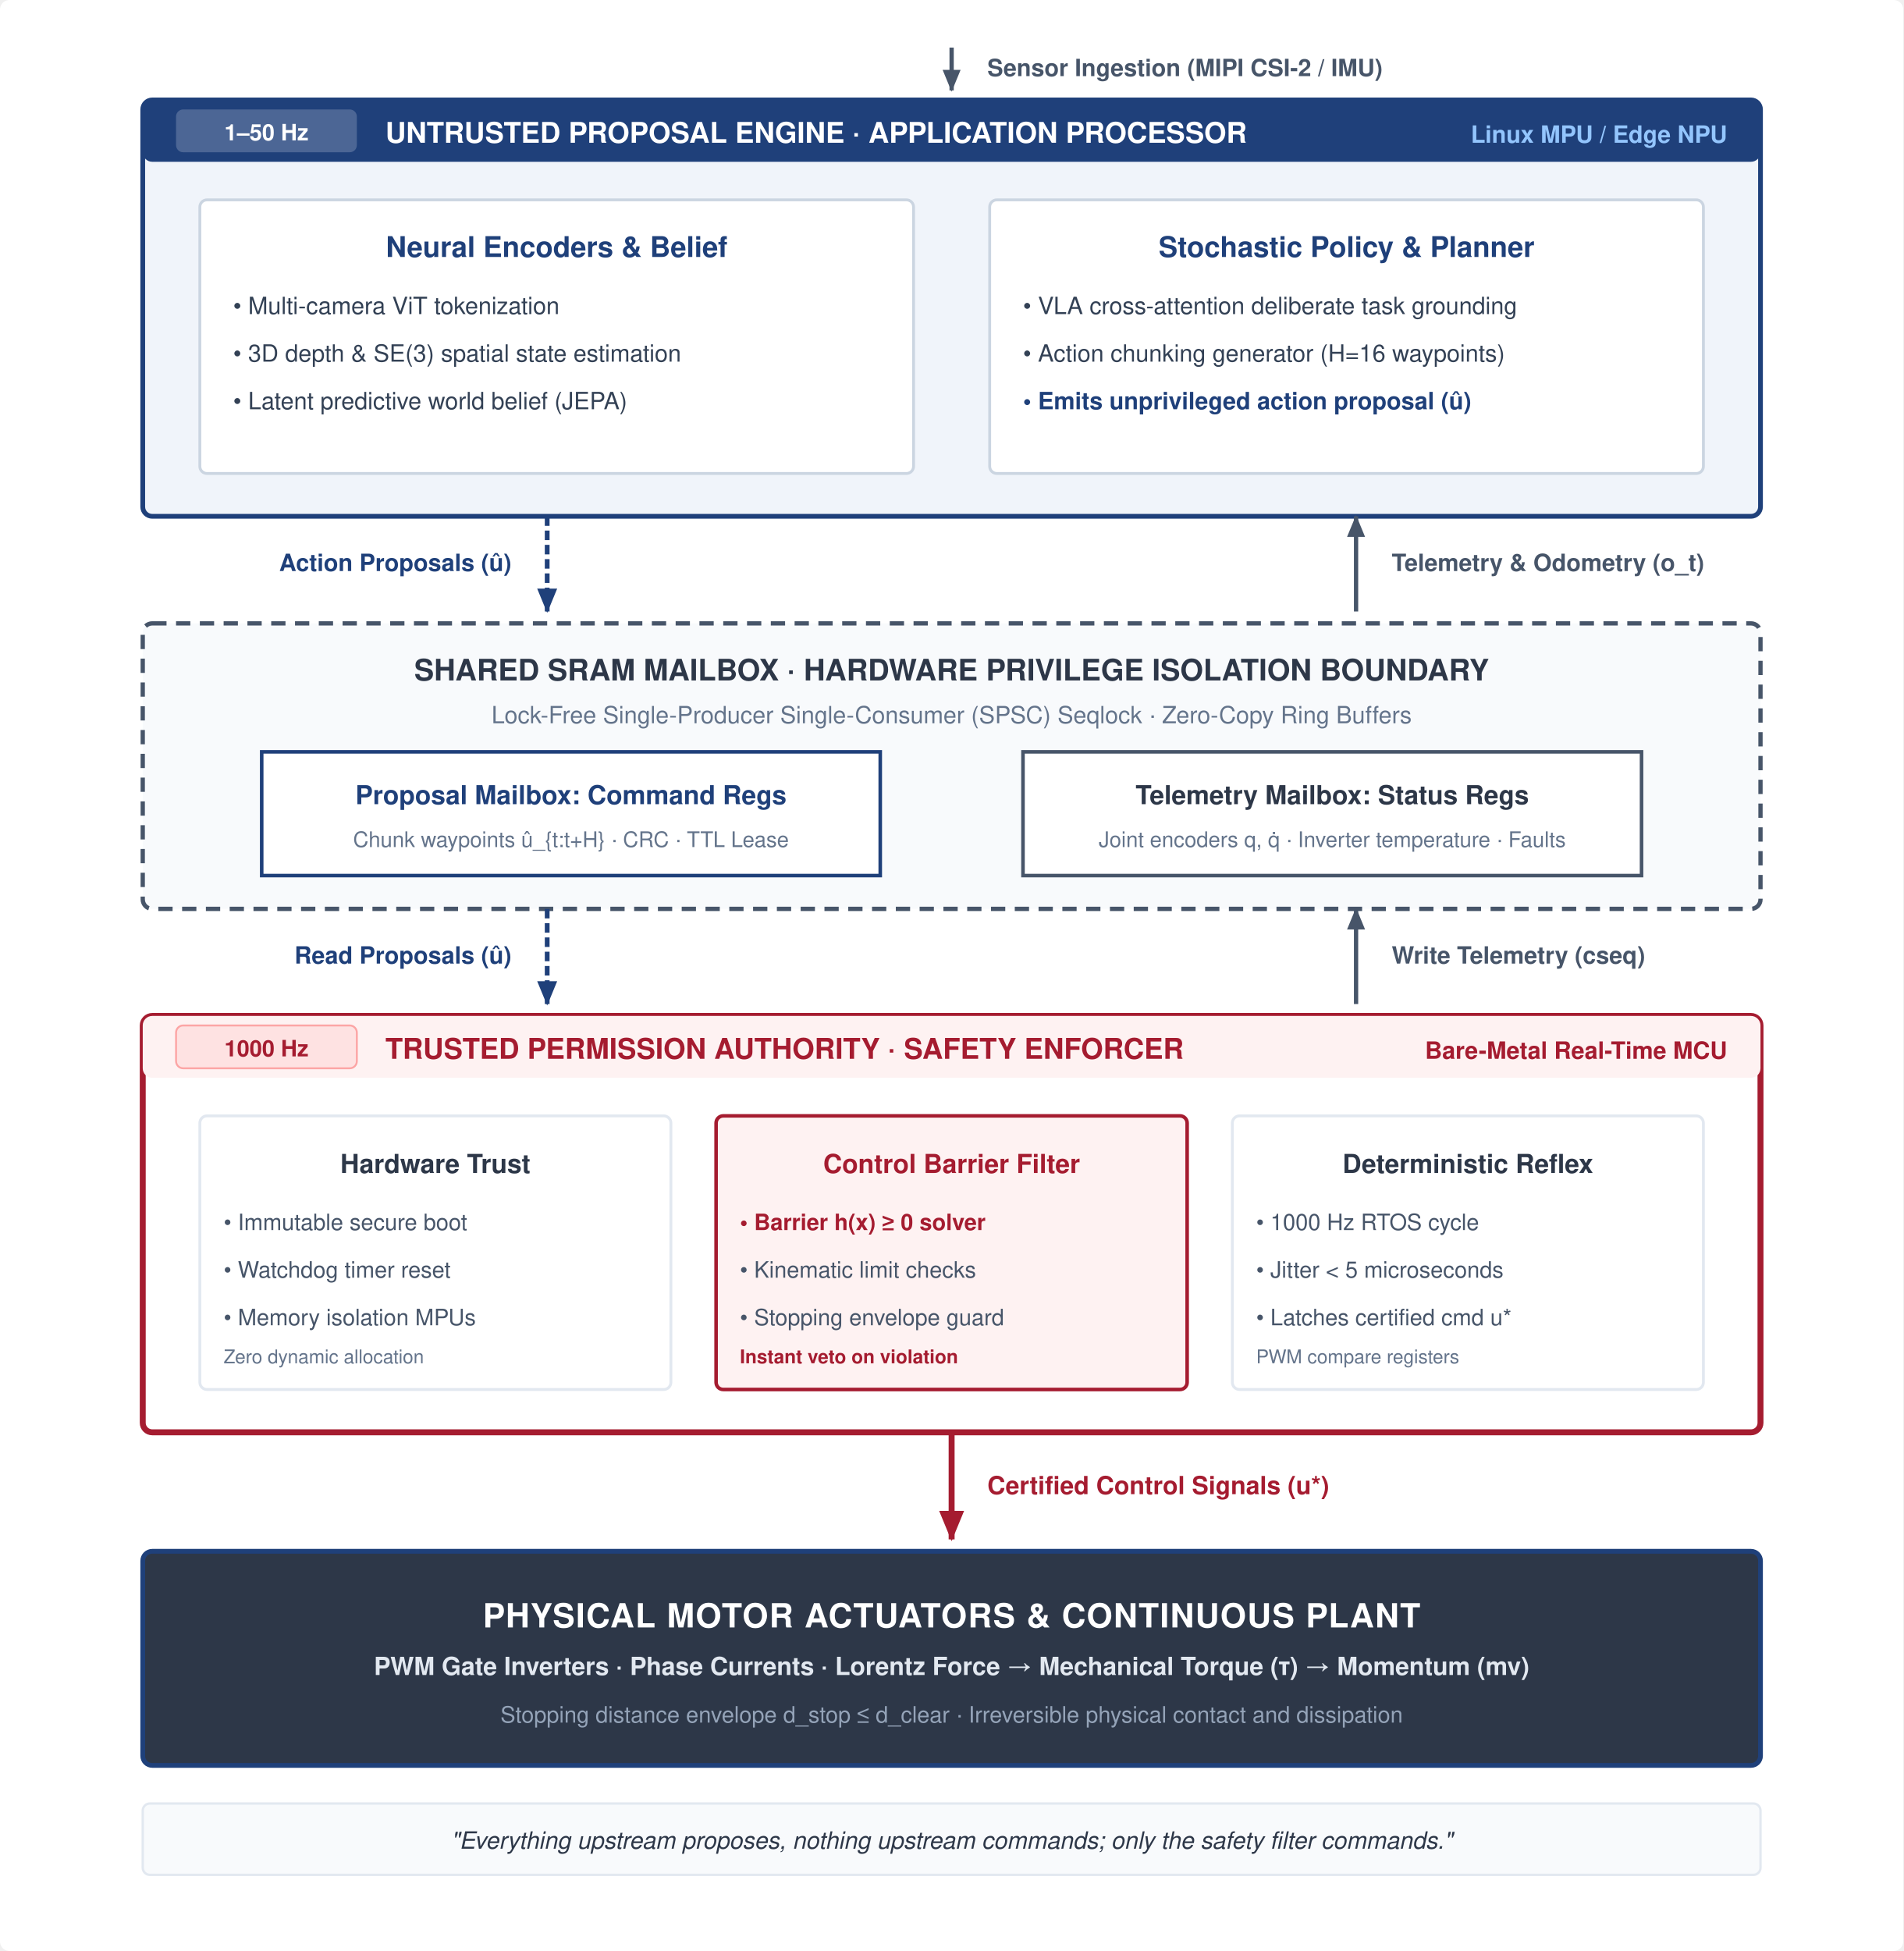
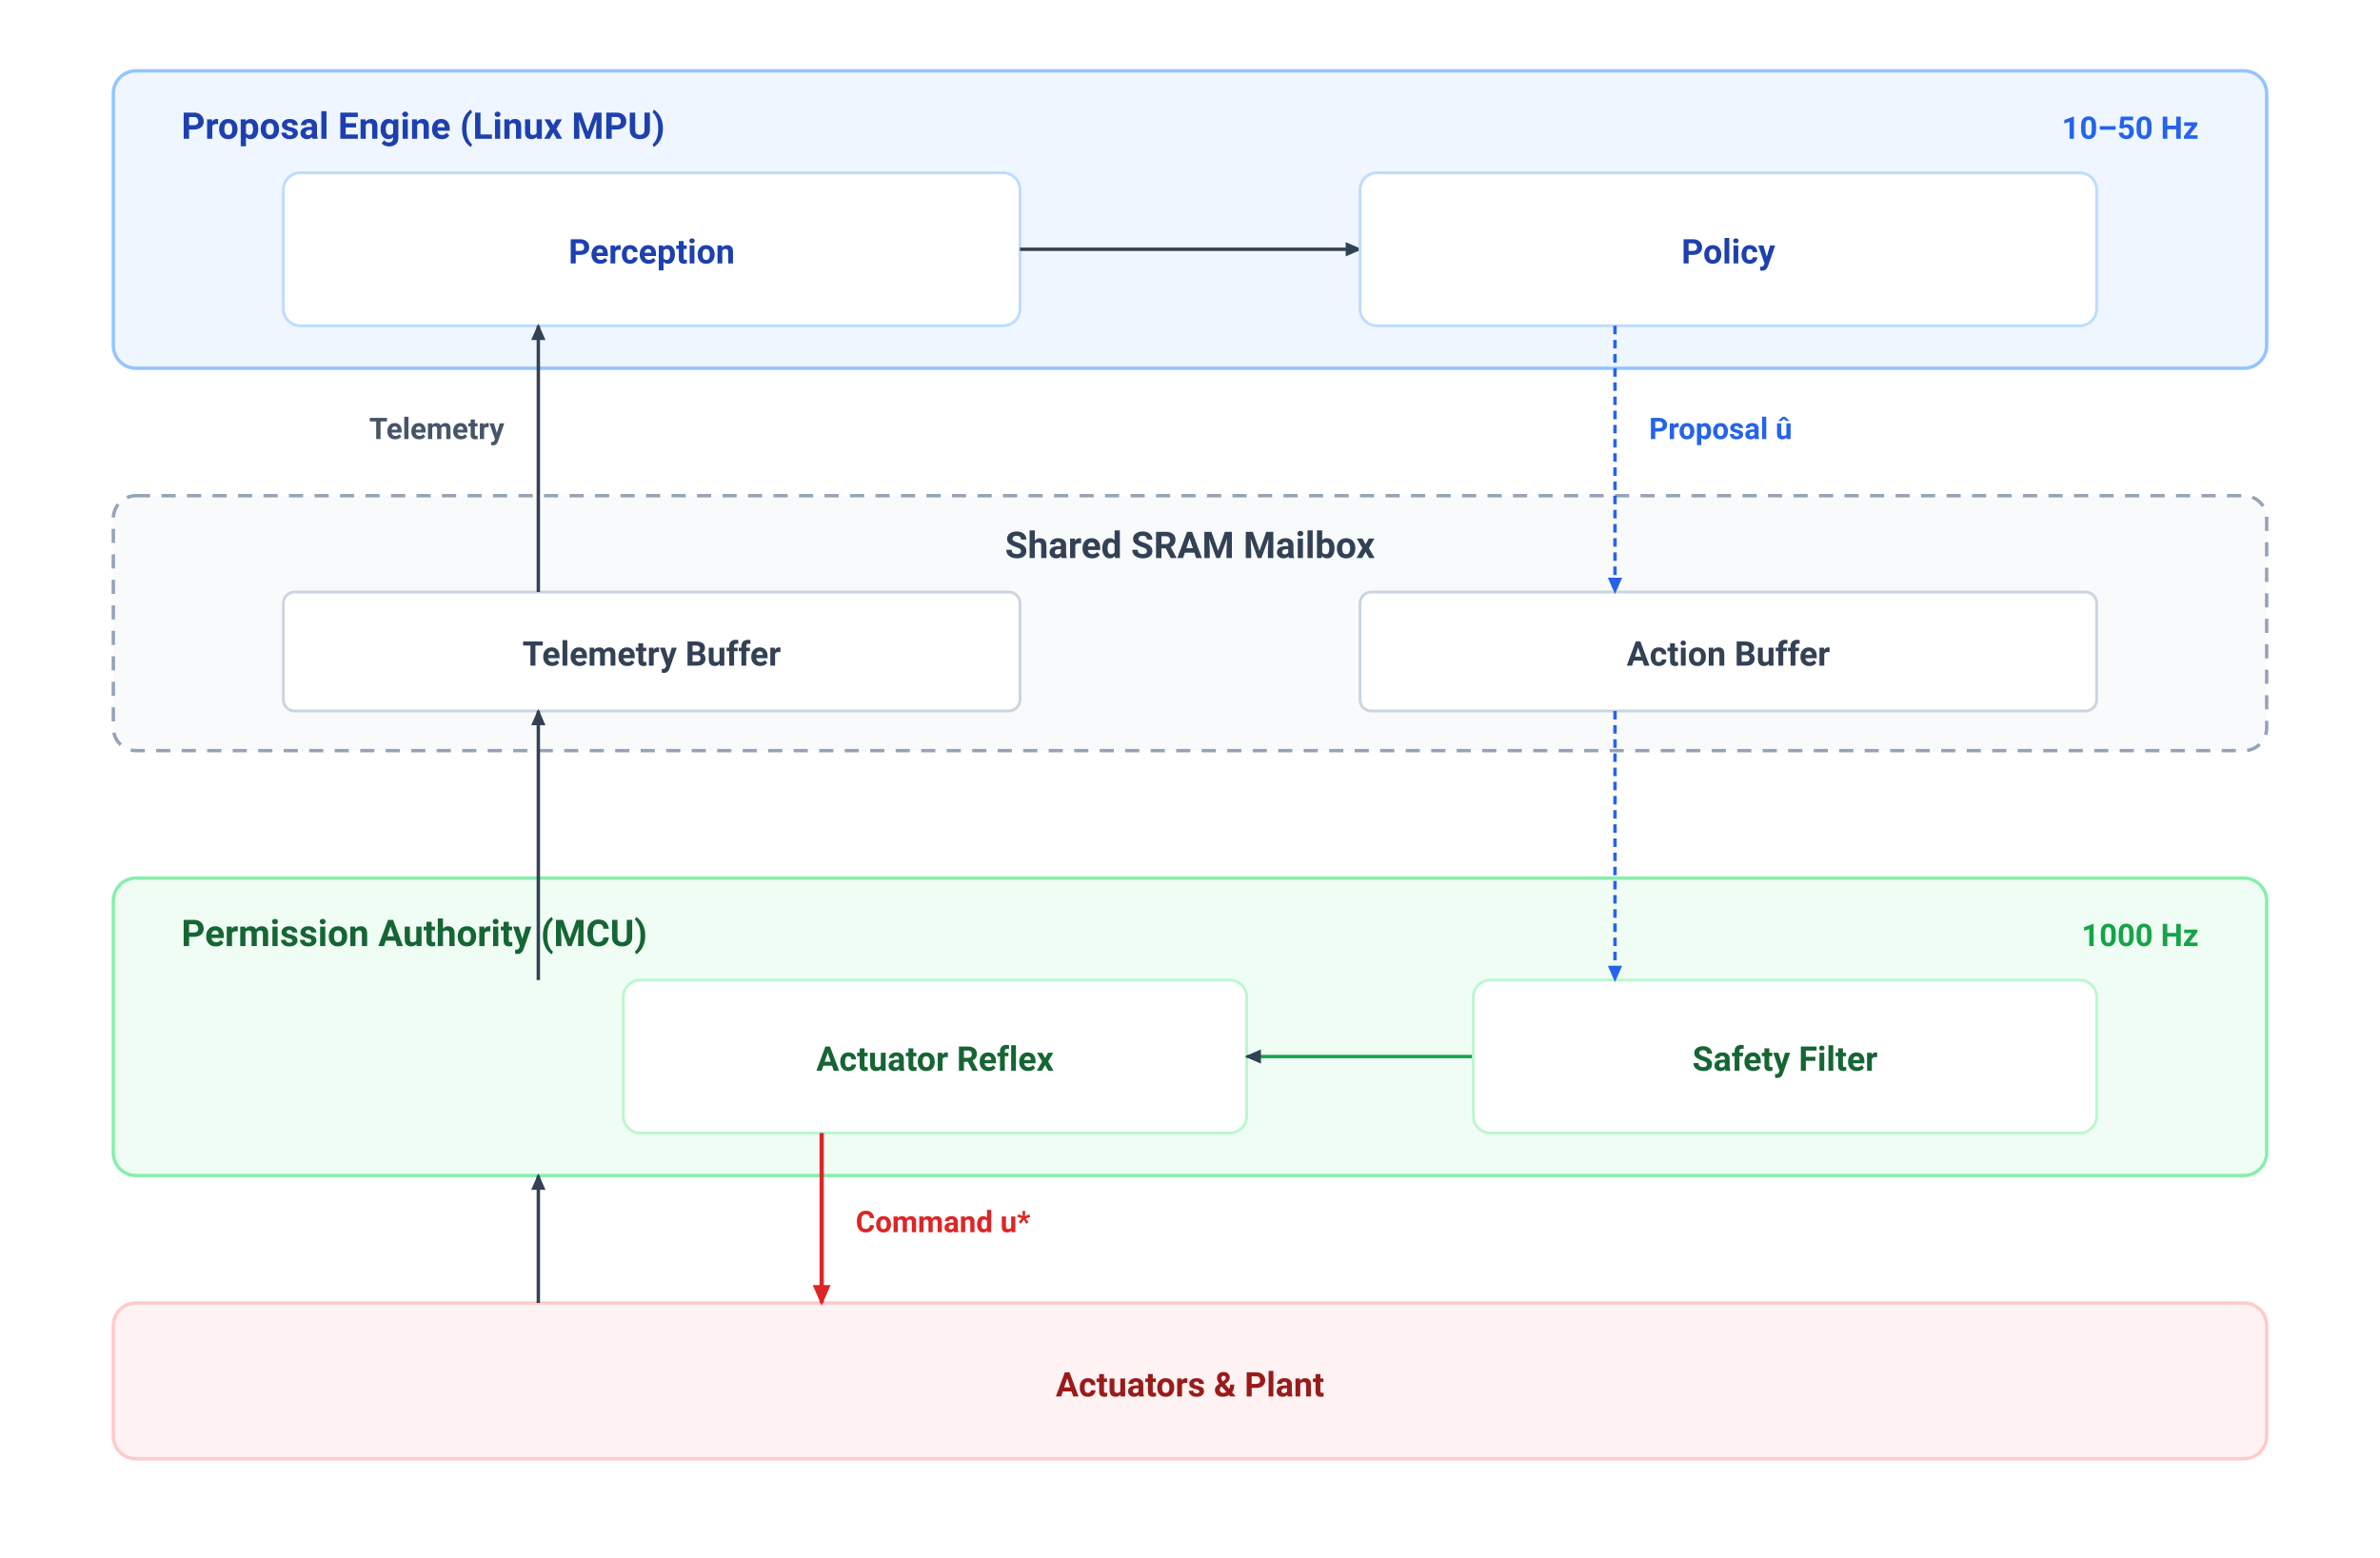
- <svg xmlns="http://www.w3.org/2000/svg" viewBox="0 0 800 820" width="100%" height="100%" font-family="Helvetica Neue, Helvetica, Arial, sans-serif">
+ <svg xmlns="http://www.w3.org/2000/svg" viewBox="0 0 840 550" width="100%" height="100%">
  <defs>
-     <marker id="arr-navy" viewBox="0 0 10 10" refX="8" refY="5" markerWidth="6" markerHeight="6" orient="auto-start-reverse">
-       <path d="M 0 1.5 L 8.5 5 L 0 8.5 z" fill="#1F407A" />
+     <style>
+       .tier-hdr { font-family: 'Avenir Next', -apple-system, BlinkMacSystemFont, 'Segoe UI', Roboto, sans-serif; font-size: 13px; font-weight: 700; }
+       .cadence { font-family: 'Avenir Next', -apple-system, BlinkMacSystemFont, 'Segoe UI', Roboto, sans-serif; font-size: 11px; font-weight: 600; }
+       .box-lbl { font-family: 'Avenir Next', -apple-system, BlinkMacSystemFont, 'Segoe UI', Roboto, sans-serif; font-size: 12px; font-weight: 600; text-anchor: middle; }
+       .flow-lbl { font-family: 'Avenir Next', -apple-system, BlinkMacSystemFont, 'Segoe UI', Roboto, sans-serif; font-size: 10.5px; font-weight: 600; }
+     </style>
+     <marker id="arr-slate" viewBox="0 0 10 10" refX="7" refY="5" markerWidth="6" markerHeight="6" orient="auto-start-reverse">
+       <path d="M 0 1.5 L 8 5 L 0 8.5 z" fill="#334155" />
    </marker>
-     <marker id="arr-slate" viewBox="0 0 10 10" refX="8" refY="5" markerWidth="6" markerHeight="6" orient="auto-start-reverse">
-       <path d="M 0 1.5 L 8.5 5 L 0 8.5 z" fill="#475569" />
+     <marker id="arr-blue" viewBox="0 0 10 10" refX="7" refY="5" markerWidth="6" markerHeight="6" orient="auto-start-reverse">
+       <path d="M 0 1.5 L 8 5 L 0 8.5 z" fill="#2563EB" />
    </marker>
-     <marker id="arr-red" viewBox="0 0 10 10" refX="8" refY="5" markerWidth="6" markerHeight="6" orient="auto-start-reverse">
-       <path d="M 0 1.5 L 8.5 5 L 0 8.5 z" fill="#A51C30" />
+     <marker id="arr-rose" viewBox="0 0 10 10" refX="7" refY="5" markerWidth="6" markerHeight="6" orient="auto-start-reverse">
+       <path d="M 0 1.5 L 8 5 L 0 8.5 z" fill="#DC2626" />
    </marker>
  </defs>
-   <rect width="800" height="820" fill="#FFFFFF" rx="4" />
-   <g transform="translate(0, -38)">
-     <line x1="400" y1="58" x2="400" y2="76" stroke="#475569" stroke-width="1.8" marker-end="url(#arr-slate)" />
-     <text x="415" y="70" font-size="10" font-weight="bold" fill="#475569">Sensor Ingestion (MIPI CSI-2 / IMU)</text>
-     <g transform="translate(60, 80)">
-       <rect x="0" y="0" width="680" height="175" rx="4" fill="#F0F4FA" stroke="#1F407A" stroke-width="2" />
-       <rect x="0" y="0" width="680" height="26" rx="4" fill="#1F407A" />
-       <rect x="14" y="4" width="76" height="18" rx="3" fill="#FFFFFF" opacity="0.2" />
-       <text x="52" y="17" font-size="9.5" font-weight="bold" fill="#FFFFFF" text-anchor="middle">1–50 Hz</text>
-       <text x="102" y="18" font-size="12" font-weight="bold" fill="#FFFFFF">UNTRUSTED PROPOSAL ENGINE · APPLICATION PROCESSOR</text>
-       <text x="666" y="18" font-size="10" font-weight="bold" fill="#93C5FD" text-anchor="end">Linux MPU / Edge NPU</text>
-       <g transform="translate(24, 42)">
-         <rect x="0" y="0" width="300" height="115" rx="3" fill="#FFFFFF" stroke="#CBD5E1" stroke-width="1.2" />
-         <text x="150" y="24" font-size="12" font-weight="bold" fill="#1F407A" text-anchor="middle">Neural Encoders &amp; Belief</text>
-         <text x="14" y="48" font-size="10" fill="#334155">• Multi-camera ViT tokenization</text>
-         <text x="14" y="68" font-size="10" fill="#334155">• 3D depth &amp; SE(3) spatial state estimation</text>
-         <text x="14" y="88" font-size="10" fill="#334155">• Latent predictive world belief (JEPA)</text>
-       </g>
-       <g transform="translate(356, 42)">
-         <rect x="0" y="0" width="300" height="115" rx="3" fill="#FFFFFF" stroke="#CBD5E1" stroke-width="1.2" />
-         <text x="150" y="24" font-size="12" font-weight="bold" fill="#1F407A" text-anchor="middle">Stochastic Policy &amp; Planner</text>
-         <text x="14" y="48" font-size="10" fill="#334155">• VLA cross-attention deliberate task grounding</text>
-         <text x="14" y="68" font-size="10" fill="#334155">• Action chunking generator (H=16 waypoints)</text>
-         <text x="14" y="88" font-size="10" font-weight="bold" fill="#1F407A">• Emits unprivileged action proposal (û)</text>
-       </g>
+   <rect width="840" height="550" fill="#FFFFFF" />
+   <g transform="translate(40, 25)">
+     <rect width="760" height="105" rx="8" fill="#EFF6FF" stroke="#93C5FD" stroke-width="1.2" />
+     <text x="24" y="24" class="tier-hdr" fill="#1E40AF">Proposal Engine (Linux MPU)</text>
+     <text x="736" y="24" class="cadence" fill="#2563EB" text-anchor="end">10–50 Hz</text>
+     <g transform="translate(60, 36)">
+       <rect width="260" height="54" rx="6" fill="#FFFFFF" stroke="#BFDBFE" stroke-width="1" />
+       <text x="130" y="32" class="box-lbl" fill="#1E40AF">Perception</text>
    </g>
-     <line x1="230" y1="255" x2="230" y2="295" stroke="#1F407A" stroke-width="2" stroke-dasharray="4,2" marker-end="url(#arr-navy)" />
-     <text x="215" y="278" font-size="10" font-weight="bold" fill="#1F407A" text-anchor="end">Action Proposals (û)</text>
-     <line x1="570" y1="295" x2="570" y2="255" stroke="#475569" stroke-width="1.8" marker-end="url(#arr-slate)" />
-     <text x="585" y="278" font-size="10" font-weight="bold" fill="#475569" text-anchor="start">Telemetry &amp; Odometry (o_t)</text>
-     <g transform="translate(60, 300)">
-       <rect x="0" y="0" width="680" height="120" rx="4" fill="#F8FAFC" stroke="#475569" stroke-width="1.8" stroke-dasharray="6,4" />
-       <text x="340" y="24" font-size="12.5" font-weight="bold" fill="#2D3748" text-anchor="middle">
-       SHARED SRAM MAILBOX · HARDWARE PRIVILEGE ISOLATION BOUNDARY
-     </text>
-       <text x="340" y="42" font-size="10" fill="#64748B" text-anchor="middle">
-       Lock-Free Single-Producer Single-Consumer (SPSC) Seqlock · Zero-Copy Ring Buffers
-     </text>
-       <g transform="translate(50, 54)">
-         <rect x="0" y="0" width="260" height="52" rx="0" fill="#FFFFFF" stroke="#1F407A" stroke-width="1.5" />
-         <text x="130" y="22" font-size="11" font-weight="bold" fill="#1F407A" text-anchor="middle">Proposal Mailbox: Command Regs</text>
-         <text x="130" y="40" font-size="9" fill="#64748B" text-anchor="middle">Chunk waypoints û_{t:t+H} · CRC · TTL Lease</text>
-       </g>
-       <g transform="translate(370, 54)">
-         <rect x="0" y="0" width="260" height="52" rx="0" fill="#FFFFFF" stroke="#475569" stroke-width="1.5" />
-         <text x="130" y="22" font-size="11" font-weight="bold" fill="#2D3748" text-anchor="middle">Telemetry Mailbox: Status Regs</text>
-         <text x="130" y="40" font-size="9" fill="#64748B" text-anchor="middle">Joint encoders q, q̇ · Inverter temperature · Faults</text>
-       </g>
-     </g>
-     <line x1="230" y1="420" x2="230" y2="460" stroke="#1F407A" stroke-width="2" stroke-dasharray="4,2" marker-end="url(#arr-navy)" />
-     <text x="215" y="443" font-size="10" font-weight="bold" fill="#1F407A" text-anchor="end">Read Proposals (û)</text>
-     <line x1="570" y1="460" x2="570" y2="420" stroke="#475569" stroke-width="1.8" marker-end="url(#arr-slate)" />
-     <text x="585" y="443" font-size="10" font-weight="bold" fill="#475569" text-anchor="start">Write Telemetry (cseq)</text>
-     <g transform="translate(60, 465)">
-       <rect x="0" y="0" width="680" height="175" rx="4" fill="#FFFFFF" stroke="#A51C30" stroke-width="2.5" />
-       <rect x="0" y="0" width="680" height="26" rx="4" fill="#FEF2F2" />
-       <rect x="14" y="4" width="76" height="18" rx="3" fill="#FEE2E2" stroke="#FCA5A5" stroke-width="0.8" />
-       <text x="52" y="17" font-size="9.5" font-weight="bold" fill="#A51C30" text-anchor="middle">1000 Hz</text>
-       <text x="102" y="18" font-size="12" font-weight="bold" fill="#A51C30">TRUSTED PERMISSION AUTHORITY · SAFETY ENFORCER</text>
-       <text x="666" y="18" font-size="10" font-weight="bold" fill="#A51C30" text-anchor="end">Bare-Metal Real-Time MCU</text>
-       <g transform="translate(24, 42)">
-         <rect x="0" y="0" width="198" height="115" rx="3" fill="#FFFFFF" stroke="#E2E8F0" stroke-width="1.2" />
-         <text x="99" y="24" font-size="11" font-weight="bold" fill="#2D3748" text-anchor="middle">Hardware Trust</text>
-         <text x="10" y="48" font-size="9.5" fill="#475569">• Immutable secure boot</text>
-         <text x="10" y="68" font-size="9.5" fill="#475569">• Watchdog timer reset</text>
-         <text x="10" y="88" font-size="9.5" fill="#475569">• Memory isolation MPUs</text>
-         <text x="10" y="104" font-size="8" fill="#64748B">Zero dynamic allocation</text>
-       </g>
-       <g transform="translate(241, 42)">
-         <rect x="0" y="0" width="198" height="115" rx="3" fill="#FEF2F2" stroke="#A51C30" stroke-width="1.5" />
-         <text x="99" y="24" font-size="11" font-weight="bold" fill="#A51C30" text-anchor="middle">Control Barrier Filter</text>
-         <text x="10" y="48" font-size="9.5" font-weight="600" fill="#A51C30">• Barrier h(x) ≥ 0 solver</text>
-         <text x="10" y="68" font-size="9.5" fill="#475569">• Kinematic limit checks</text>
-         <text x="10" y="88" font-size="9.5" fill="#475569">• Stopping envelope guard</text>
-         <text x="10" y="104" font-size="8" font-weight="bold" fill="#A51C30">Instant veto on violation</text>
-       </g>
-       <g transform="translate(458, 42)">
-         <rect x="0" y="0" width="198" height="115" rx="3" fill="#FFFFFF" stroke="#E2E8F0" stroke-width="1.2" />
-         <text x="99" y="24" font-size="11" font-weight="bold" fill="#2D3748" text-anchor="middle">Deterministic Reflex</text>
-         <text x="10" y="48" font-size="9.5" fill="#475569">• 1000 Hz RTOS cycle</text>
-         <text x="10" y="68" font-size="9.5" fill="#475569">• Jitter &lt; 5 microseconds</text>
-         <text x="10" y="88" font-size="9.5" fill="#475569">• Latches certified cmd u*</text>
-         <text x="10" y="104" font-size="8" fill="#64748B">PWM compare registers</text>
-       </g>
-     </g>
-     <line x1="400" y1="640" x2="400" y2="685" stroke="#A51C30" stroke-width="2.5" marker-end="url(#arr-red)" />
-     <text x="415" y="666" font-size="10.5" font-weight="bold" fill="#A51C30">Certified Control Signals (u*)</text>
-     <g transform="translate(60, 690)">
-       <rect x="0" y="0" width="680" height="90" rx="4" fill="#2D3748" stroke="#1F407A" stroke-width="2" />
-       <text x="340" y="32" font-size="14" font-weight="bold" fill="#FFFFFF" text-anchor="middle" letter-spacing="0.03em">
-       PHYSICAL MOTOR ACTUATORS &amp; CONTINUOUS PLANT
-     </text>
-       <text x="340" y="52" font-size="10.5" font-weight="600" fill="#E2E8F0" text-anchor="middle">
-       PWM Gate Inverters · Phase Currents · Lorentz Force → Mechanical Torque (τ) → Momentum (mv)
-     </text>
-       <text x="340" y="72" font-size="9.5" fill="#94A3B8" text-anchor="middle">
-       Stopping distance envelope d_stop ≤ d_clear · Irreversible physical contact and dissipation
-     </text>
-     </g>
-     <g transform="translate(60, 796)">
-       <rect x="0" y="0" width="680" height="30" rx="3" fill="#F8FAFC" stroke="#E2E8F0" stroke-width="1" />
-       <text x="340" y="19" font-size="10" font-style="italic" fill="#2D3748" text-anchor="middle">
-       "Everything upstream proposes, nothing upstream commands; only the safety filter commands."
-     </text>
+     <line x1="320" y1="63" x2="440" y2="63" stroke="#334155" stroke-width="1.2" marker-end="url(#arr-slate)" />
+     <g transform="translate(440, 36)">
+       <rect width="260" height="54" rx="6" fill="#FFFFFF" stroke="#BFDBFE" stroke-width="1" />
+       <text x="130" y="32" class="box-lbl" fill="#1E40AF">Policy</text>
    </g>
  </g>
+   <g transform="translate(40, 175)">
+     <rect width="760" height="90" rx="8" fill="#F8FAFC" stroke="#94A3B8" stroke-width="1.2" stroke-dasharray="5,4" />
+     <text x="380" y="22" class="tier-hdr" fill="#334155" text-anchor="middle">Shared SRAM Mailbox</text>
+     <g transform="translate(60, 34)">
+       <rect width="260" height="42" rx="4" fill="#FFFFFF" stroke="#CBD5E1" stroke-width="1" />
+       <text x="130" y="26" class="box-lbl" fill="#334155">Telemetry Buffer</text>
+     </g>
+     <g transform="translate(440, 34)">
+       <rect width="260" height="42" rx="4" fill="#FFFFFF" stroke="#CBD5E1" stroke-width="1" />
+       <text x="130" y="26" class="box-lbl" fill="#334155">Action Buffer</text>
+     </g>
+   </g>
+   <line x1="570" y1="115" x2="570" y2="209" stroke="#2563EB" stroke-width="1.2" stroke-dasharray="3,2" marker-end="url(#arr-blue)" />
+   <text x="582" y="155" class="flow-lbl" fill="#2563EB">Proposal û</text>
+   <line x1="190" y1="209" x2="190" y2="115" stroke="#334155" stroke-width="1.2" marker-end="url(#arr-slate)" />
+   <text x="178" y="155" class="flow-lbl" fill="#475569" text-anchor="end">Telemetry</text>
+   <g transform="translate(40, 310)">
+     <rect width="760" height="105" rx="8" fill="#F0FDF4" stroke="#86EFAC" stroke-width="1.2" />
+     <text x="24" y="24" class="tier-hdr" fill="#166534">Permission Authority (MCU)</text>
+     <text x="736" y="24" class="cadence" fill="#16A34A" text-anchor="end">1000 Hz</text>
+     <g transform="translate(180, 36)">
+       <rect width="220" height="54" rx="6" fill="#FFFFFF" stroke="#BBF7D0" stroke-width="1" />
+       <text x="110" y="32" class="box-lbl" fill="#166534">Actuator Reflex</text>
+     </g>
+     <line x1="480" y1="63" x2="400" y2="63" stroke="#16A34A" stroke-width="1.2" marker-end="url(#arr-slate)" />
+     <g transform="translate(480, 36)">
+       <rect width="220" height="54" rx="6" fill="#FFFFFF" stroke="#BBF7D0" stroke-width="1" />
+       <text x="110" y="32" class="box-lbl" fill="#166534">Safety Filter</text>
+     </g>
+   </g>
+   <line x1="570" y1="251" x2="570" y2="346" stroke="#2563EB" stroke-width="1.2" stroke-dasharray="3,2" marker-end="url(#arr-blue)" />
+   <line x1="190" y1="346" x2="190" y2="251" stroke="#334155" stroke-width="1.2" marker-end="url(#arr-slate)" />
+   <g transform="translate(40, 460)">
+     <rect width="760" height="55" rx="8" fill="#FEF2F2" stroke="#FECACA" stroke-width="1.2" />
+     <text x="380" y="33" class="box-lbl" font-size="13px" fill="#991B1B">Actuators &amp; Plant</text>
+   </g>
+   <line x1="290" y1="400" x2="290" y2="460" stroke="#DC2626" stroke-width="1.5" marker-end="url(#arr-rose)" />
+   <text x="302" y="435" class="flow-lbl" fill="#DC2626">Command u*</text>
+   <line x1="190" y1="460" x2="190" y2="415" stroke="#334155" stroke-width="1.2" marker-end="url(#arr-slate)" />
</svg>
